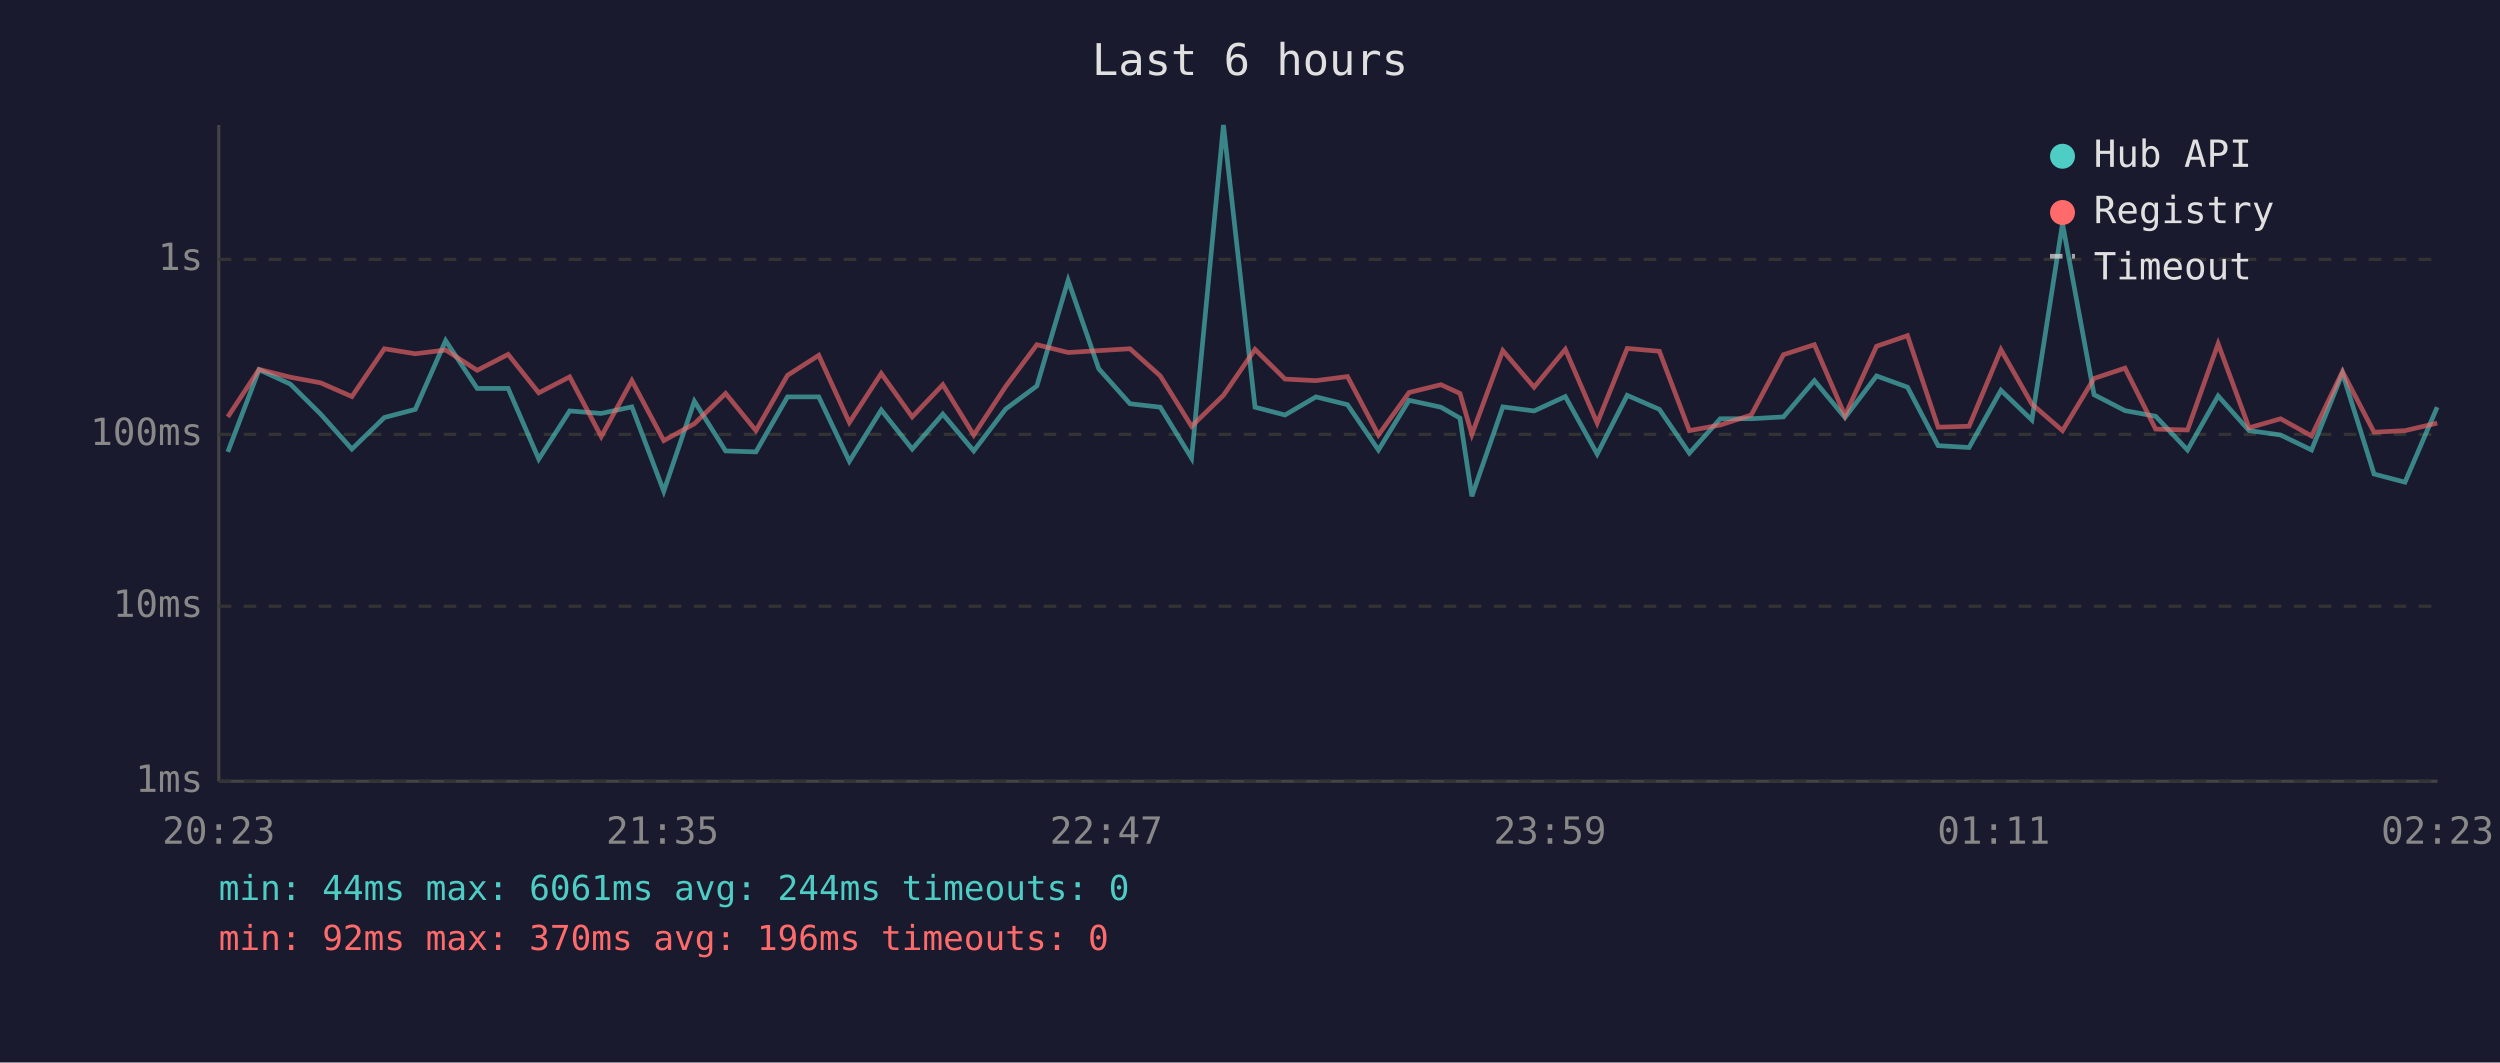
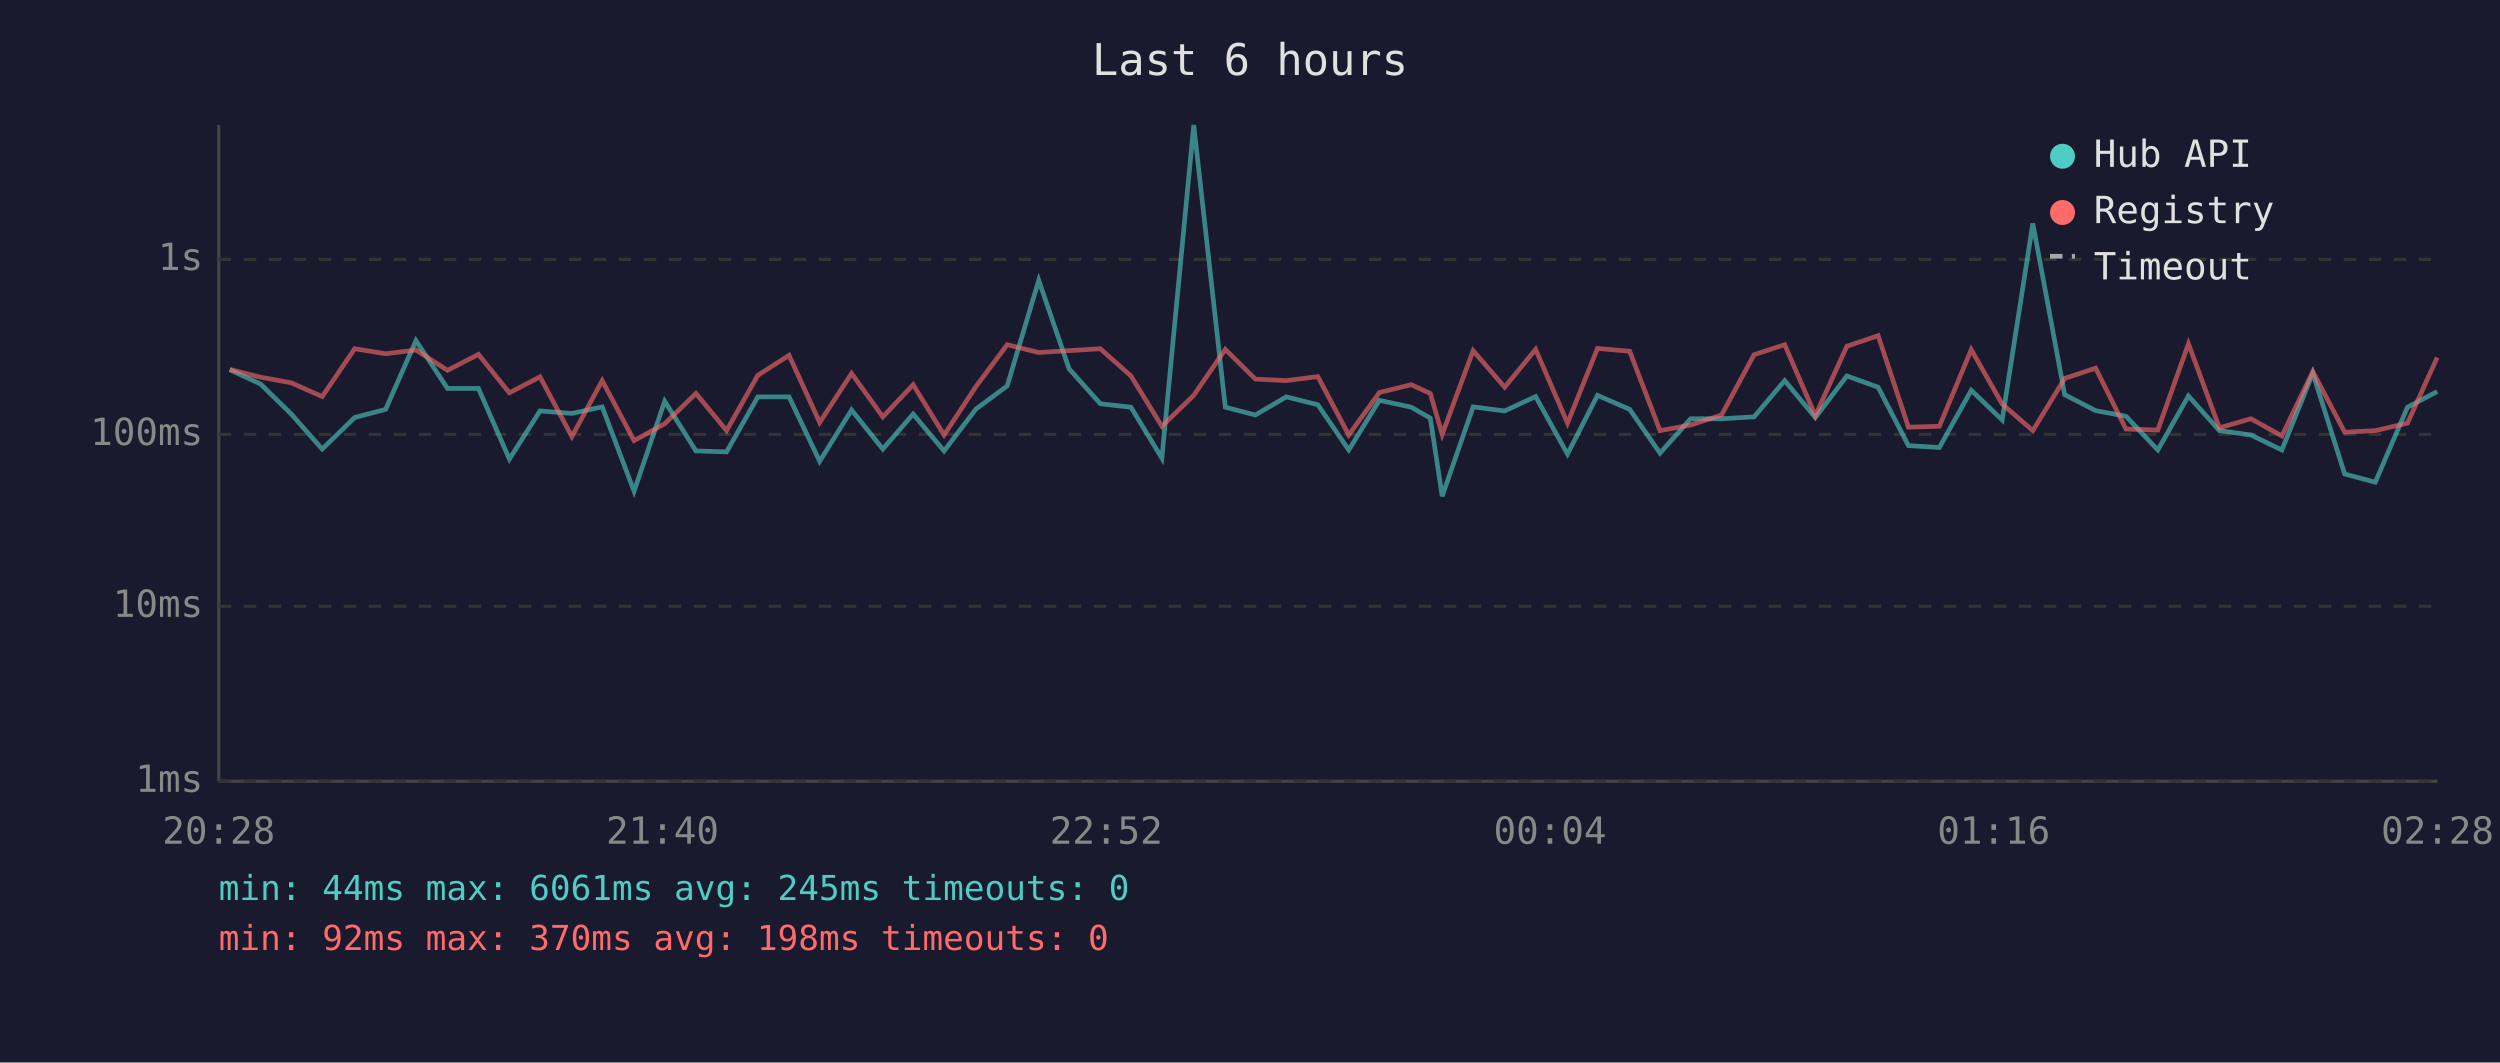
<svg xmlns="http://www.w3.org/2000/svg" viewBox="0 0 800 340" font-family="monospace" font-size="12">
  <rect width="800" height="340" fill="#1a1a2e" />
  <text x="400" y="24" fill="#e0e0e0" font-size="14" text-anchor="middle">Last 6 hours</text>
  <line x1="70" y1="40" x2="70" y2="250" stroke="#444" stroke-width="1" />
  <line x1="70" y1="250" x2="780" y2="250" stroke="#444" stroke-width="1" />
  <line x1="70" y1="250" x2="780" y2="250" stroke="#333" stroke-width="1" stroke-dasharray="4" />
  <text x="65" y="250" fill="#888" text-anchor="end" dominant-baseline="middle">1ms</text>
  <line x1="70" y1="194" x2="780" y2="194" stroke="#333" stroke-width="1" stroke-dasharray="4" />
  <text x="65" y="194" fill="#888" text-anchor="end" dominant-baseline="middle">10ms</text>
  <line x1="70" y1="139" x2="780" y2="139" stroke="#333" stroke-width="1" stroke-dasharray="4" />
  <text x="65" y="139" fill="#888" text-anchor="end" dominant-baseline="middle">100ms</text>
  <line x1="70" y1="83" x2="780" y2="83" stroke="#333" stroke-width="1" stroke-dasharray="4" />
  <text x="65" y="83" fill="#888" text-anchor="end" dominant-baseline="middle">1s</text>
-   <text x="70" y="270" fill="#888" text-anchor="middle">20:23</text>
-   <text x="212" y="270" fill="#888" text-anchor="middle">21:35</text>
-   <text x="354" y="270" fill="#888" text-anchor="middle">22:47</text>
-   <text x="496" y="270" fill="#888" text-anchor="middle">23:59</text>
-   <text x="638" y="270" fill="#888" text-anchor="middle">01:11</text>
-   <text x="780" y="270" fill="#888" text-anchor="middle">02:23</text>
-   <polyline points="72.9,144.6 82.9,118.3 92.9,122.9 102.6,132.5 112.6,143.7 123.0,133.6 132.9,131.0 142.6,109.0 152.7,124.3 162.6,124.3 172.4,146.9 182.3,131.5 192.4,132.3 202.2,130.2 212.4,157.2 222.2,128.4 232.2,144.3 241.9,144.6 252.0,127.0 262.0,127.0 271.8,147.6 282.0,131.2 291.9,143.7 301.7,132.5 311.6,144.3 321.8,130.9 331.8,123.5 341.8,89.7 351.6,118.0 361.6,129.2 371.3,130.3 381.3,146.6 391.5,40.0 401.6,130.3 411.2,132.8 421.1,127.0 431.2,129.5 441.1,144.0 450.9,128.1 461.1,130.3 467.2,133.8 471.0,158.8 480.9,130.2 490.9,131.5 500.9,126.9 511.1,145.3 520.7,126.5 531.0,131.0 540.6,145.0 550.5,134.0 560.4,134.0 570.7,133.4 580.6,121.8 590.4,133.6 600.5,120.3 610.4,123.9 620.2,142.6 630.1,143.2 640.3,124.9 650.2,134.4 660.0,71.5 670.1,126.3 680.0,131.4 689.8,133.2 700.0,144.0 709.8,126.7 719.7,137.8 729.8,139.2 739.7,144.0 749.6,119.4 759.7,151.7 769.6,154.3 779.9,130.3" fill="none" stroke="#4ecdc4" stroke-width="1.5" opacity="0.6" />
-   <polyline points="72.9,133.4 82.9,118.2 92.9,120.7 102.6,122.5 112.6,126.9 123.0,111.6 132.9,113.2 142.6,112.0 152.7,118.5 162.6,113.4 172.4,125.7 182.3,120.6 192.4,139.7 202.2,121.8 212.4,141.0 222.2,135.6 232.2,125.9 241.9,137.8 252.0,120.1 262.0,113.7 271.8,135.2 282.0,119.5 291.9,133.4 301.7,123.1 311.6,139.2 321.8,123.7 331.8,110.3 341.8,112.8 351.6,112.2 361.6,111.6 371.3,120.3 381.3,136.4 391.5,126.5 401.6,111.8 411.2,121.3 421.1,121.8 431.2,120.5 441.1,139.2 450.9,125.6 461.1,123.1 467.2,125.9 471.0,139.0 480.9,112.2 490.9,123.9 500.9,111.8 511.1,135.4 520.7,111.5 531.0,112.4 540.6,137.8 550.5,136.0 560.4,132.8 570.7,113.5 580.6,110.3 590.4,133.0 600.5,110.8 610.4,107.4 620.2,136.7 630.1,136.4 640.3,111.9 650.2,129.3 660.0,137.8 670.1,121.1 680.0,117.8 689.8,137.3 700.0,137.6 709.8,110.0 719.7,136.9 729.8,134.0 739.7,139.5 749.6,118.9 759.7,138.3 769.6,137.8 779.9,135.4" fill="none" stroke="#ff6b6b" stroke-width="1.5" opacity="0.6" />
+   <text x="70" y="270" fill="#888" text-anchor="middle">20:28</text>
+   <text x="212" y="270" fill="#888" text-anchor="middle">21:40</text>
+   <text x="354" y="270" fill="#888" text-anchor="middle">22:52</text>
+   <text x="496" y="270" fill="#888" text-anchor="middle">00:04</text>
+   <text x="638" y="270" fill="#888" text-anchor="middle">01:16</text>
+   <text x="780" y="270" fill="#888" text-anchor="middle">02:28</text>
+   <polyline points="73.5,118.3 83.4,122.9 93.2,132.5 103.1,143.7 113.5,133.6 123.4,131.0 133.1,109.0 143.2,124.3 153.1,124.3 163.0,146.9 172.8,131.5 183.0,132.3 192.7,130.2 202.9,157.2 212.7,128.4 222.7,144.3 232.5,144.6 242.5,127.0 252.5,127.0 262.3,147.6 272.5,131.2 282.5,143.7 292.2,132.5 302.1,144.3 312.3,130.9 322.3,123.5 332.4,89.7 342.1,118.0 352.1,129.2 361.9,130.3 371.8,146.6 382.0,40.0 392.1,130.3 401.7,132.8 411.6,127.0 421.7,129.5 431.6,144.0 441.4,128.1 451.6,130.3 457.7,133.8 461.5,158.8 471.4,130.2 481.5,131.5 491.4,126.9 501.6,145.3 511.2,126.5 521.5,131.0 531.2,145.0 541.0,134.0 550.9,134.0 561.3,133.4 571.1,121.8 580.9,133.6 591.0,120.3 601.0,123.9 610.7,142.6 620.6,143.2 630.8,124.9 640.7,134.4 650.5,71.5 660.7,126.3 670.6,131.4 680.3,133.2 690.5,144.0 700.3,126.7 710.2,137.8 720.3,139.2 730.2,144.0 740.1,119.4 750.3,151.7 760.1,154.3 770.4,130.3 779.9,125.3" fill="none" stroke="#4ecdc4" stroke-width="1.5" opacity="0.6" />
+   <polyline points="73.5,118.2 83.4,120.7 93.2,122.5 103.1,126.9 113.5,111.6 123.4,113.2 133.1,112.0 143.2,118.5 153.1,113.4 163.0,125.7 172.8,120.6 183.0,139.7 192.7,121.8 202.9,141.0 212.7,135.6 222.7,125.9 232.5,137.8 242.5,120.1 252.5,113.7 262.3,135.2 272.5,119.5 282.5,133.4 292.2,123.1 302.1,139.2 312.3,123.7 322.3,110.3 332.4,112.8 342.1,112.2 352.1,111.6 361.9,120.3 371.8,136.4 382.0,126.5 392.1,111.8 401.7,121.3 411.6,121.8 421.7,120.5 431.6,139.2 441.4,125.6 451.6,123.1 457.7,125.9 461.5,139.0 471.4,112.2 481.5,123.9 491.4,111.8 501.6,135.4 511.2,111.5 521.5,112.4 531.2,137.8 541.0,136.0 550.9,132.8 561.3,113.5 571.1,110.3 580.9,133.0 591.0,110.8 601.0,107.4 610.7,136.7 620.6,136.4 630.8,111.9 640.7,129.3 650.5,137.8 660.7,121.1 670.6,117.8 680.3,137.3 690.5,137.6 700.3,110.0 710.2,136.9 720.3,134.0 730.2,139.5 740.1,118.9 750.3,138.3 760.1,137.8 770.4,135.4 779.9,114.4" fill="none" stroke="#ff6b6b" stroke-width="1.5" opacity="0.6" />
  <circle cx="660" cy="50" r="4" fill="#4ecdc4" />
  <text x="670" y="50" fill="#e0e0e0" dominant-baseline="middle">Hub API</text>
  <circle cx="660" cy="68" r="4" fill="#ff6b6b" />
  <text x="670" y="68" fill="#e0e0e0" dominant-baseline="middle">Registry</text>
  <line x1="656" y1="82" x2="664" y2="82" stroke="#e0e0e0" stroke-width="1.5" stroke-dasharray="4,3" opacity="0.7" />
  <text x="670" y="86" fill="#e0e0e0" dominant-baseline="middle">Timeout</text>
-   <text x="70" y="288" fill="#4ecdc4" font-size="11">min: 44ms  max: 6061ms  avg: 244ms  timeouts: 0</text>
-   <text x="70" y="304" fill="#ff6b6b" font-size="11">min: 92ms  max: 370ms  avg: 196ms  timeouts: 0</text>
+   <text x="70" y="288" fill="#4ecdc4" font-size="11">min: 44ms  max: 6061ms  avg: 245ms  timeouts: 0</text>
+   <text x="70" y="304" fill="#ff6b6b" font-size="11">min: 92ms  max: 370ms  avg: 198ms  timeouts: 0</text>
</svg>
